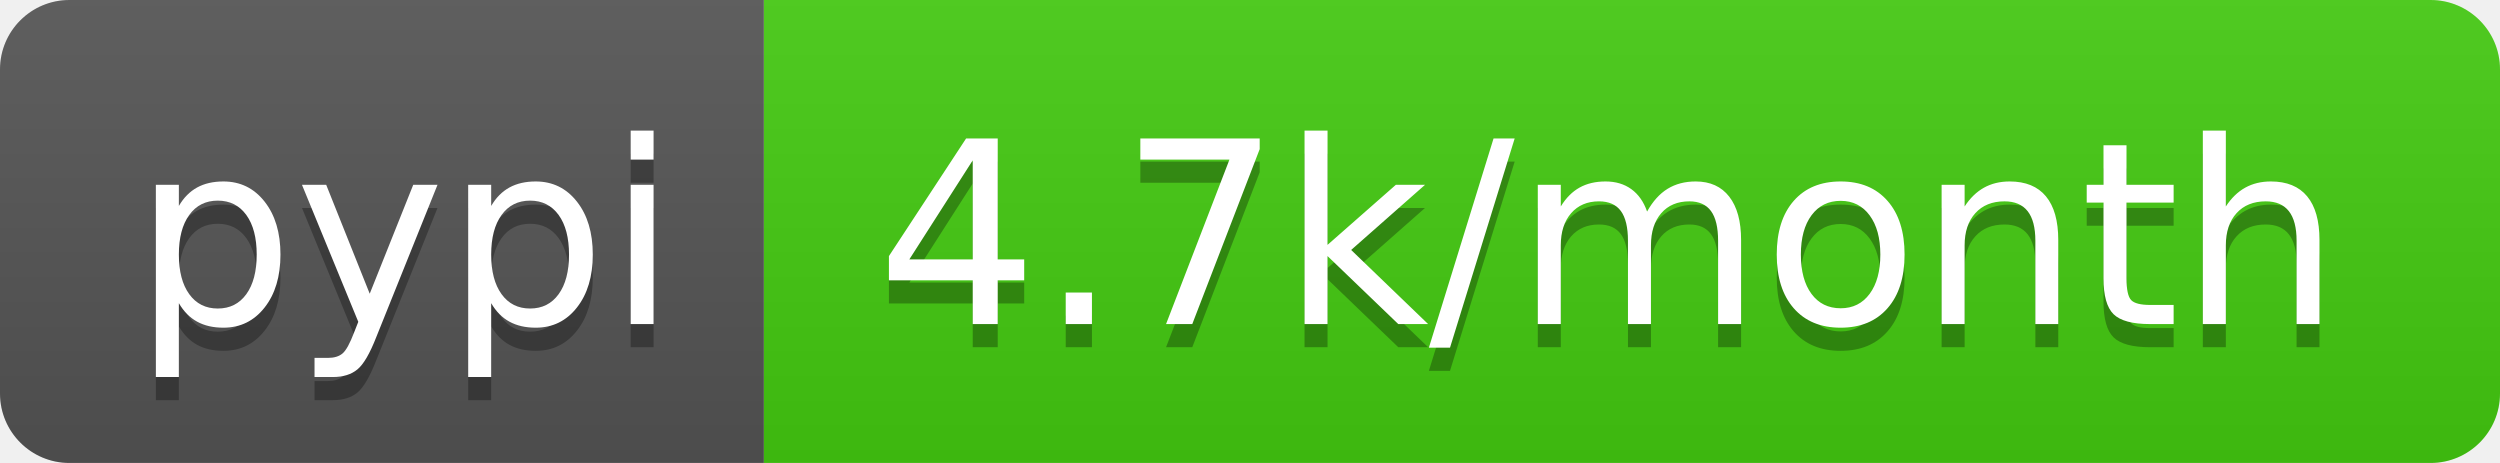
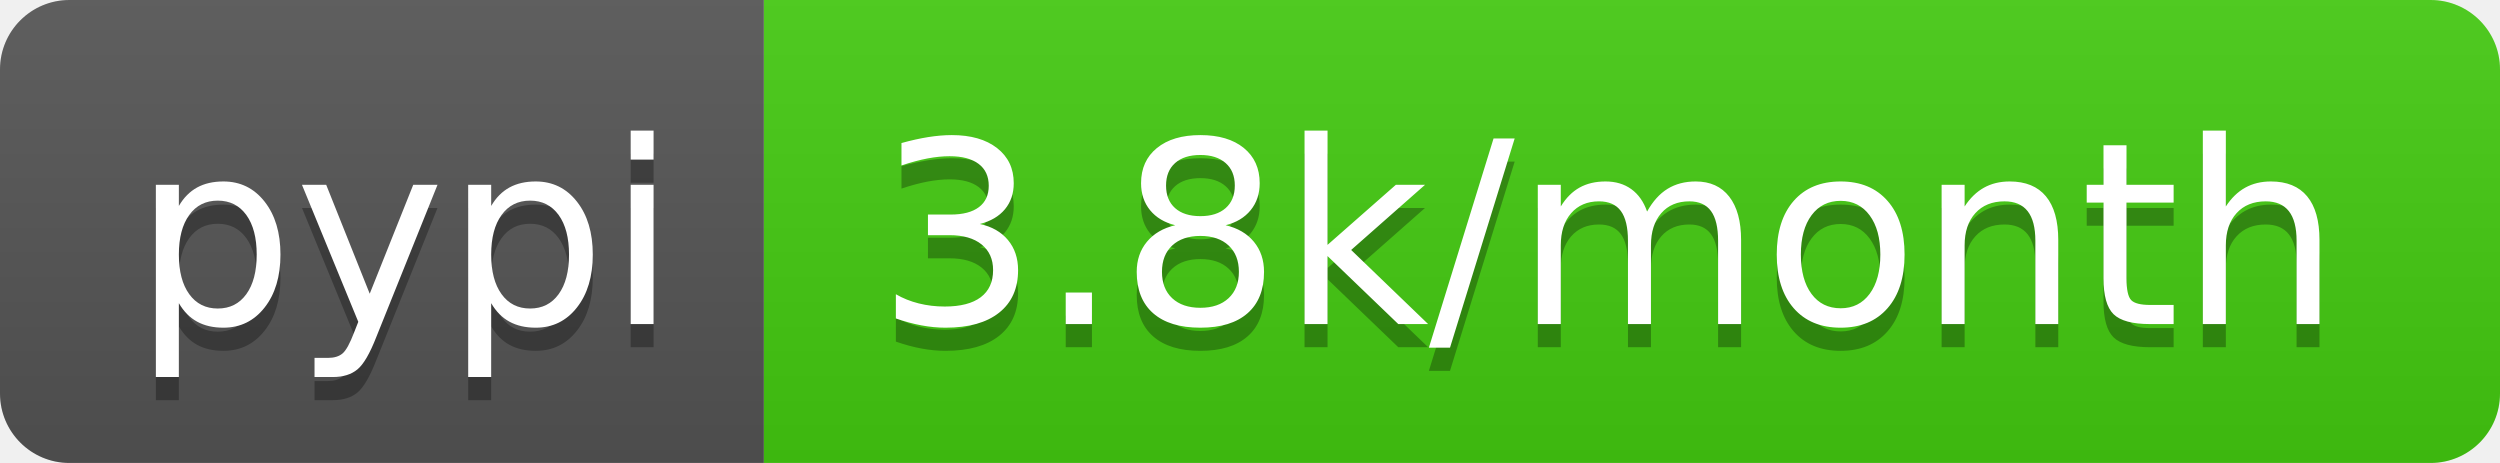
- <svg xmlns="http://www.w3.org/2000/svg" width="108" height="20" role="img" aria-label="pypi: 4.7k/month">
+ <svg xmlns="http://www.w3.org/2000/svg" width="108" height="20" role="img" aria-label="pypi: 3.8k/month">
  <linearGradient id="s" x2="0" y2="100%">
    <stop offset="0" stop-color="#bbb" stop-opacity=".1" />
    <stop offset="1" stop-opacity=".1" />
  </linearGradient>
  <clipPath id="r">
    <rect width="108" height="20" rx="3" fill="#fff" />
  </clipPath>
  <g clip-path="url(#r)">
    <rect width="33" height="20" fill="#555" />
    <rect x="33" width="75" height="20" fill="#4c1" />
    <rect width="108" height="20" fill="url(#s)" />
  </g>
  <g fill="#fff" text-anchor="middle" font-family="Verdana,Geneva,DejaVu Sans,sans-serif" text-rendering="geometricPrecision" font-size="110">
    <text aria-hidden="true" x="175" y="150" fill="#010101" fill-opacity=".3" transform="scale(.1)" textLength="230">pypi</text>
    <text x="175" y="140" transform="scale(.1)" fill="#fff" textLength="230">pypi</text>
-     <text aria-hidden="true" x="695" y="150" fill="#010101" fill-opacity=".3" transform="scale(.1)" textLength="650">4.7k/month</text>
-     <text x="695" y="140" transform="scale(.1)" fill="#fff" textLength="650">4.7k/month</text>
+     <text aria-hidden="true" x="695" y="150" fill="#010101" fill-opacity=".3" transform="scale(.1)" textLength="650">3.8k/month</text>
+     <text x="695" y="140" transform="scale(.1)" fill="#fff" textLength="650">3.8k/month</text>
  </g>
</svg>
